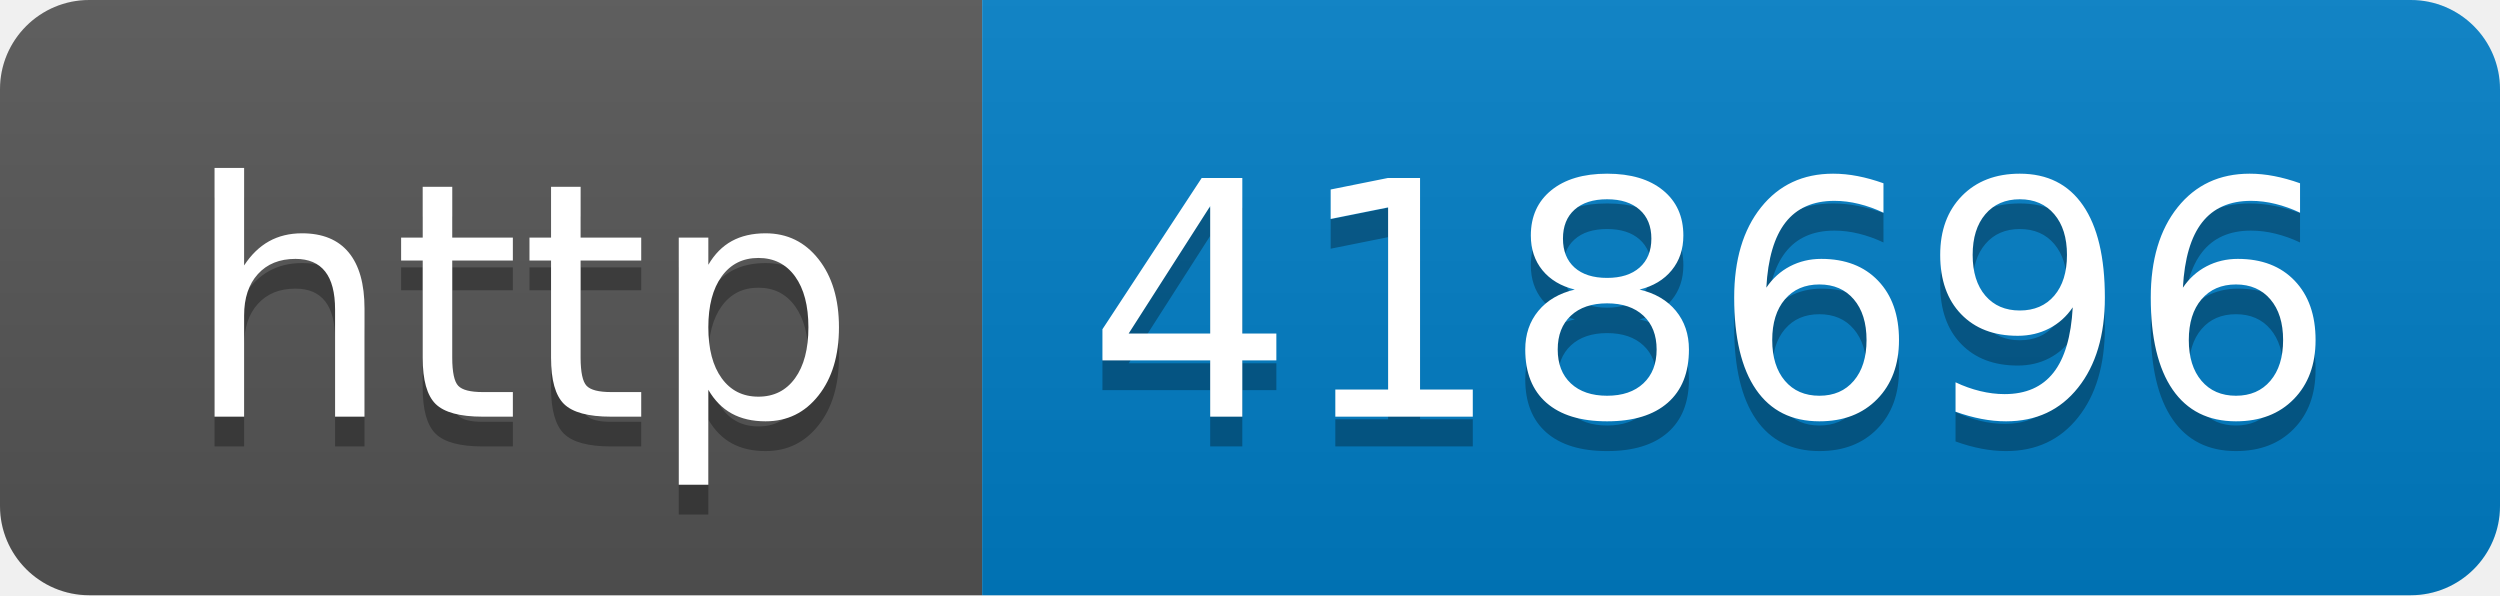
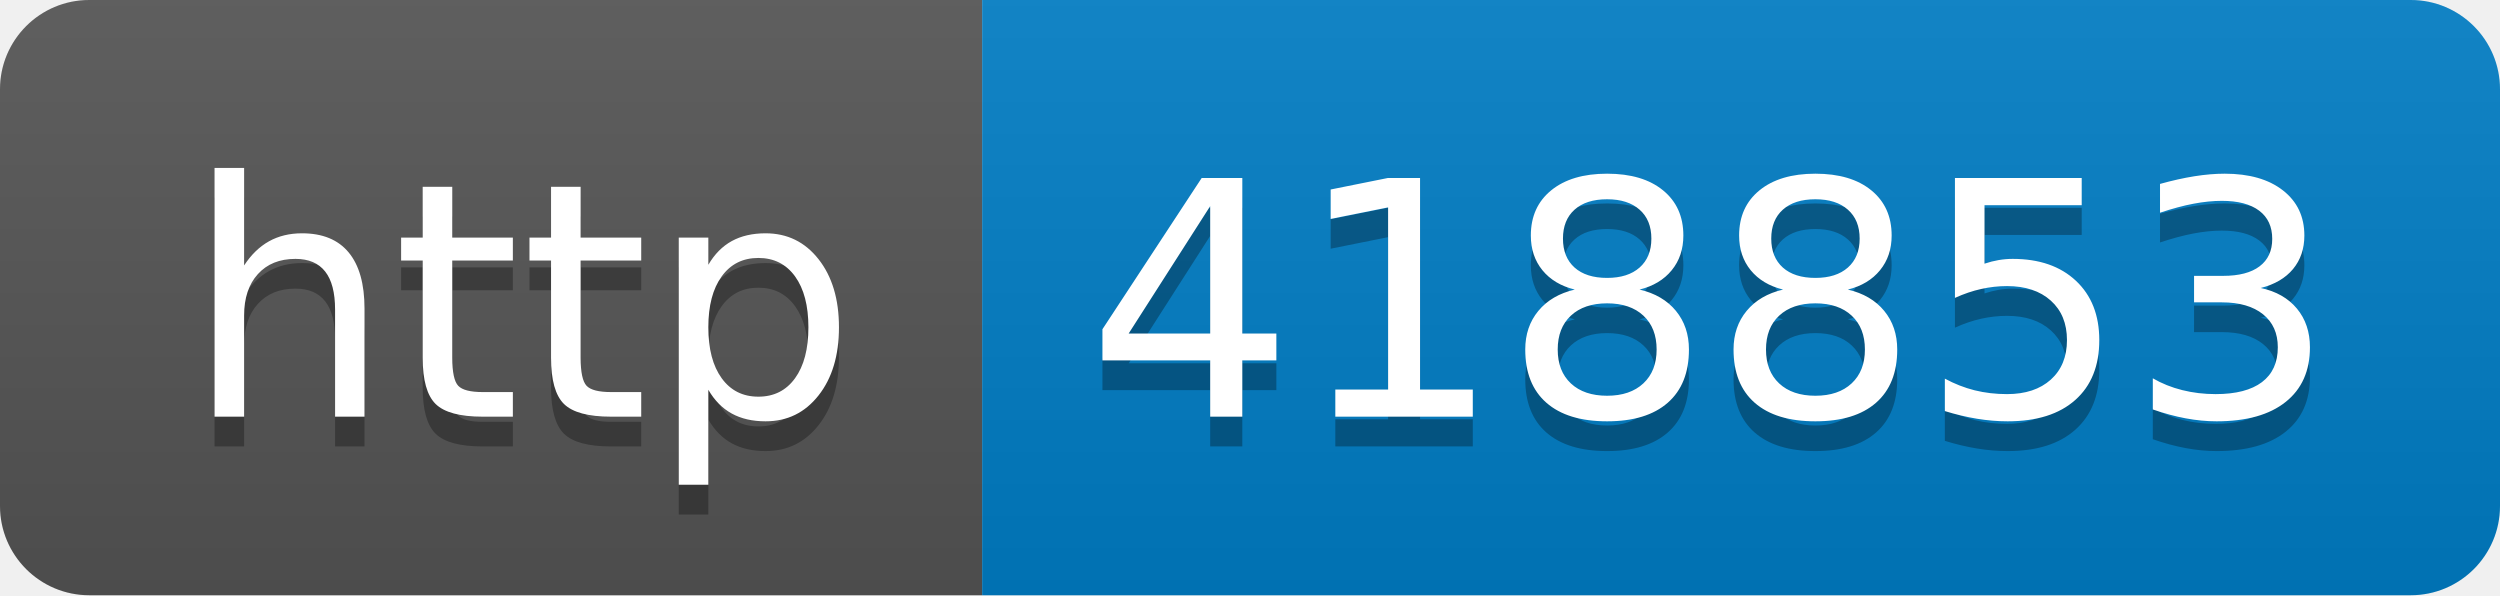
- <svg xmlns="http://www.w3.org/2000/svg" width="84" height="20" role="img" aria-label="http: 418696">
+ <svg xmlns="http://www.w3.org/2000/svg" width="84" height="20" role="img" aria-label="http: 418853">
  <linearGradient id="s" x2="0" y2="100%">
    <stop offset="0" stop-color="#bbb" stop-opacity=".1" />
    <stop offset="1" stop-opacity=".1" />
  </linearGradient>
  <clipPath id="r">
    <rect width="84" height="20" rx="3" fill="#fff" />
  </clipPath>
  <g clip-path="url(#r)">
    <rect width="33" height="20" fill="#555" />
    <rect x="33" width="51" height="20" fill="#007ec6" />
    <rect width="84" height="20" fill="url(#s)" />
  </g>
  <g fill="#fff" text-anchor="middle" font-family="Verdana,Geneva,DejaVu Sans,sans-serif" text-rendering="geometricPrecision" font-size="110">
    <text aria-hidden="true" x="175" y="150" fill="#010101" fill-opacity=".3" transform="scale(.1)" textLength="230">http</text>
    <text x="175" y="140" transform="scale(.1)" fill="#fff" textLength="230">http</text>
-     <text aria-hidden="true" x="575" y="150" fill="#010101" fill-opacity=".3" transform="scale(.1)" textLength="410">418696</text>
-     <text x="575" y="140" transform="scale(.1)" fill="#fff" textLength="410">418696</text>
+     <text aria-hidden="true" x="575" y="150" fill="#010101" fill-opacity=".3" transform="scale(.1)" textLength="410">418853</text>
+     <text x="575" y="140" transform="scale(.1)" fill="#fff" textLength="410">418853</text>
  </g>
</svg>
